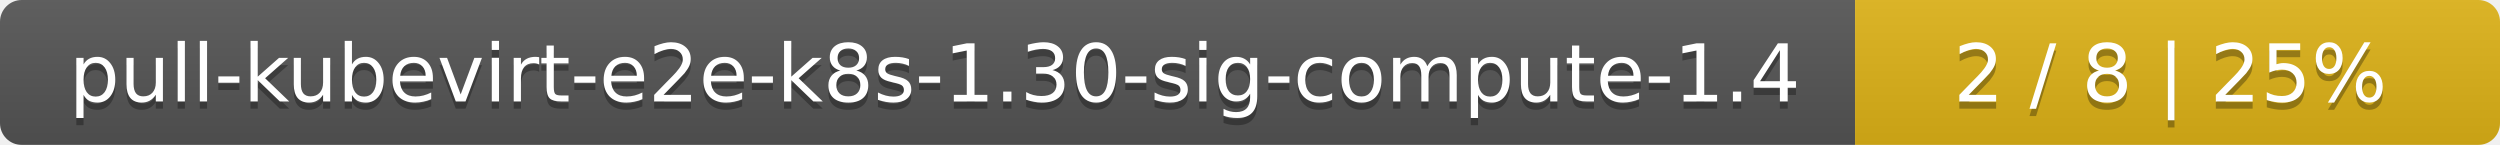
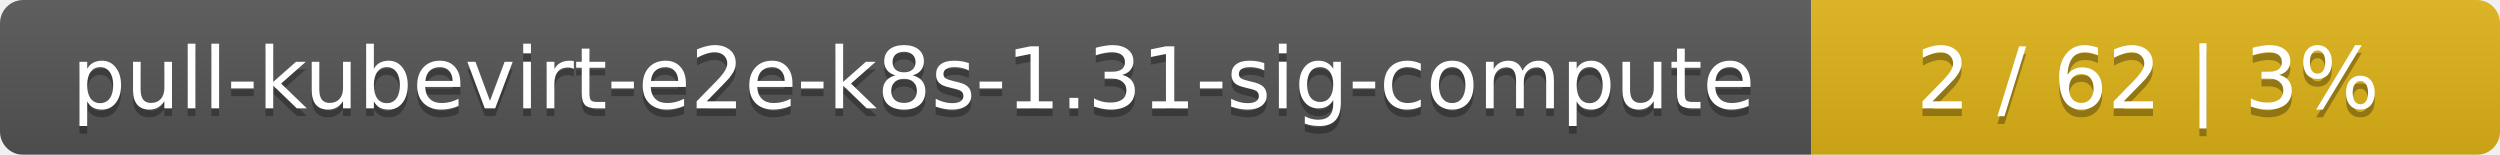
- <svg xmlns="http://www.w3.org/2000/svg" width="345" height="20">
+ <svg xmlns="http://www.w3.org/2000/svg" width="323" height="20">
  <linearGradient id="smooth" x2="0" y2="100%">
    <stop offset="0" stop-color="#bbb" stop-opacity=".1" />
    <stop offset="1" stop-opacity=".1" />
  </linearGradient>
  <mask id="round">
-     <rect width="345" height="20" rx="3" fill="#fff" />
+     <rect width="323" height="20" rx="3" fill="#fff" />
  </mask>
  <g mask="url(#round)">
-     <rect width="256" height="20" fill="#555" />
-     <rect x="256" width="89" height="20" fill="#dfb317" />
-     <rect width="345" height="20" fill="url(#smooth)" />
+     <rect width="234" height="20" fill="#555" />
+     <rect x="234" width="89" height="20" fill="#dfb317" />
+     <rect width="323" height="20" fill="url(#smooth)" />
  </g>
  <g fill="#fff" text-anchor="middle" font-family="DejaVu Sans,Verdana,Geneva,sans-serif" font-size="11">
-     <text x="129" y="15" fill="#010101" fill-opacity=".3">pull-kubevirt-e2e-k8s-1.30-sig-compute-1.4</text>
-     <text x="129" y="14">pull-kubevirt-e2e-k8s-1.30-sig-compute-1.4</text>
-     <text x="299.5" y="15" fill="#010101" fill-opacity=".3">2 / 8    |    25%</text>
-     <text x="299.5" y="14">2 / 8    |    25%</text>
+     <text x="118" y="15" fill="#010101" fill-opacity=".3">pull-kubevirt-e2e-k8s-1.31-sig-compute</text>
+     <text x="118" y="14">pull-kubevirt-e2e-k8s-1.31-sig-compute</text>
+     <text x="277.5" y="15" fill="#010101" fill-opacity=".3">2 / 62    |    3%</text>
+     <text x="277.5" y="14">2 / 62    |    3%</text>
  </g>
</svg>
